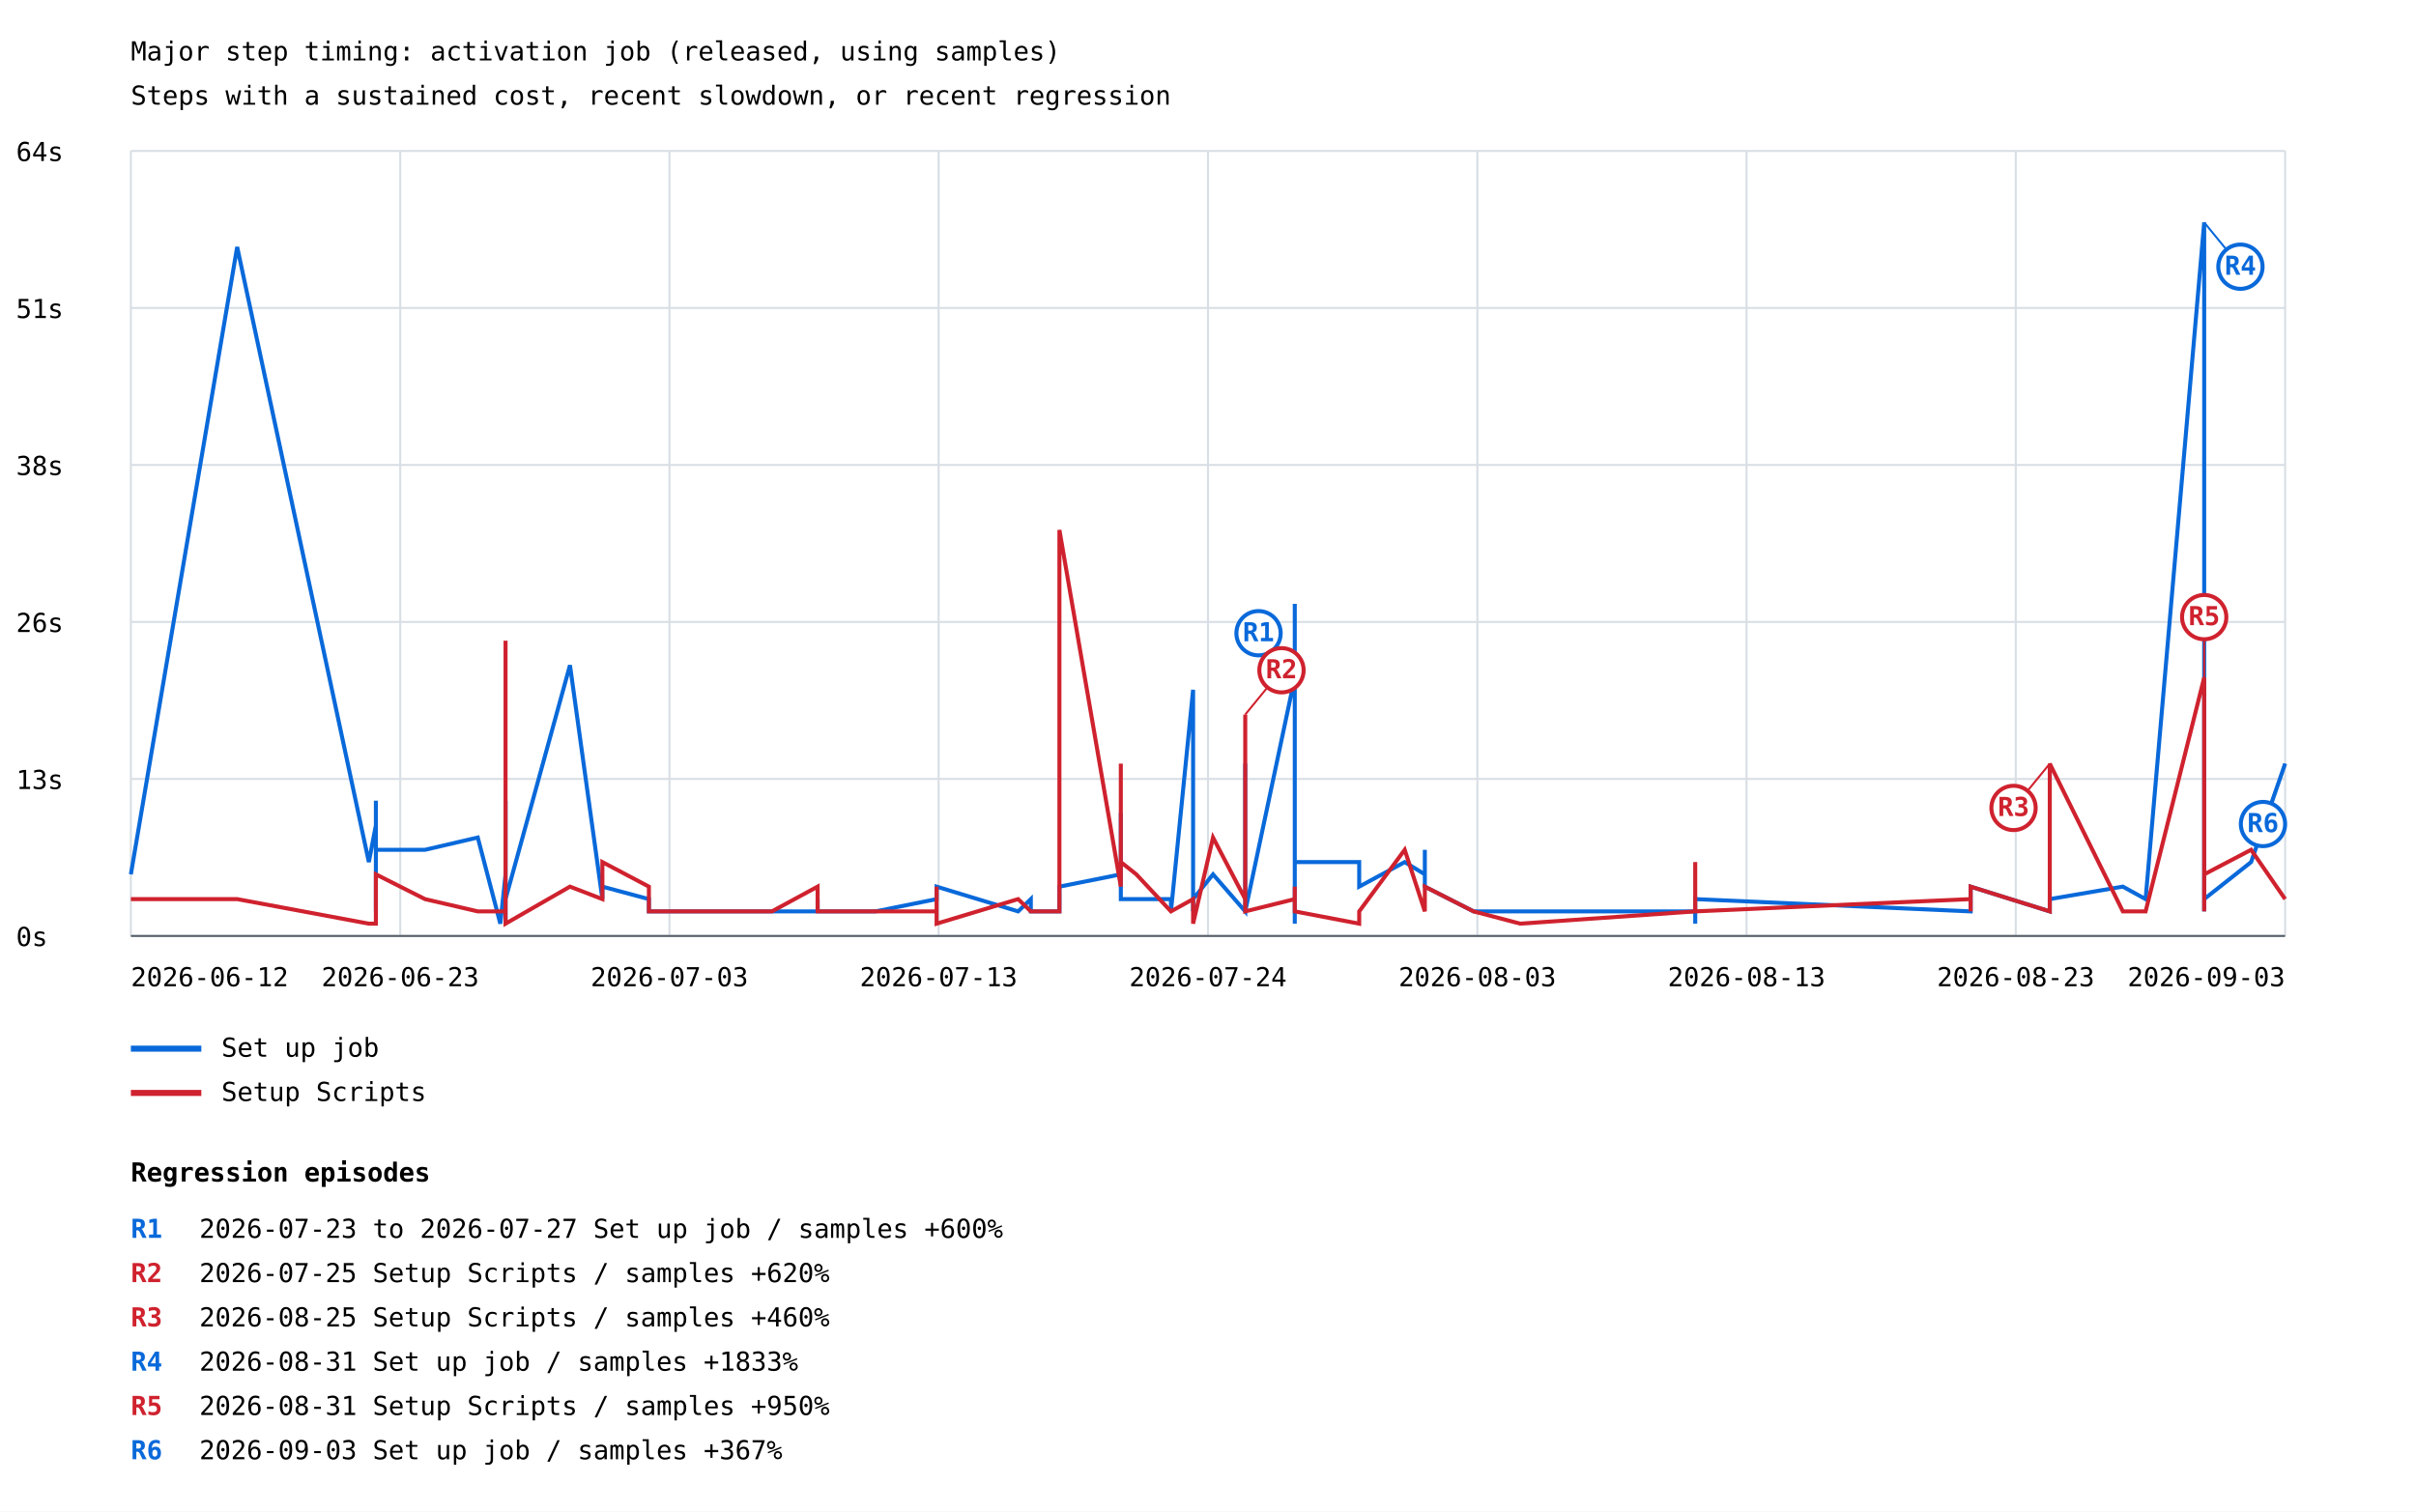
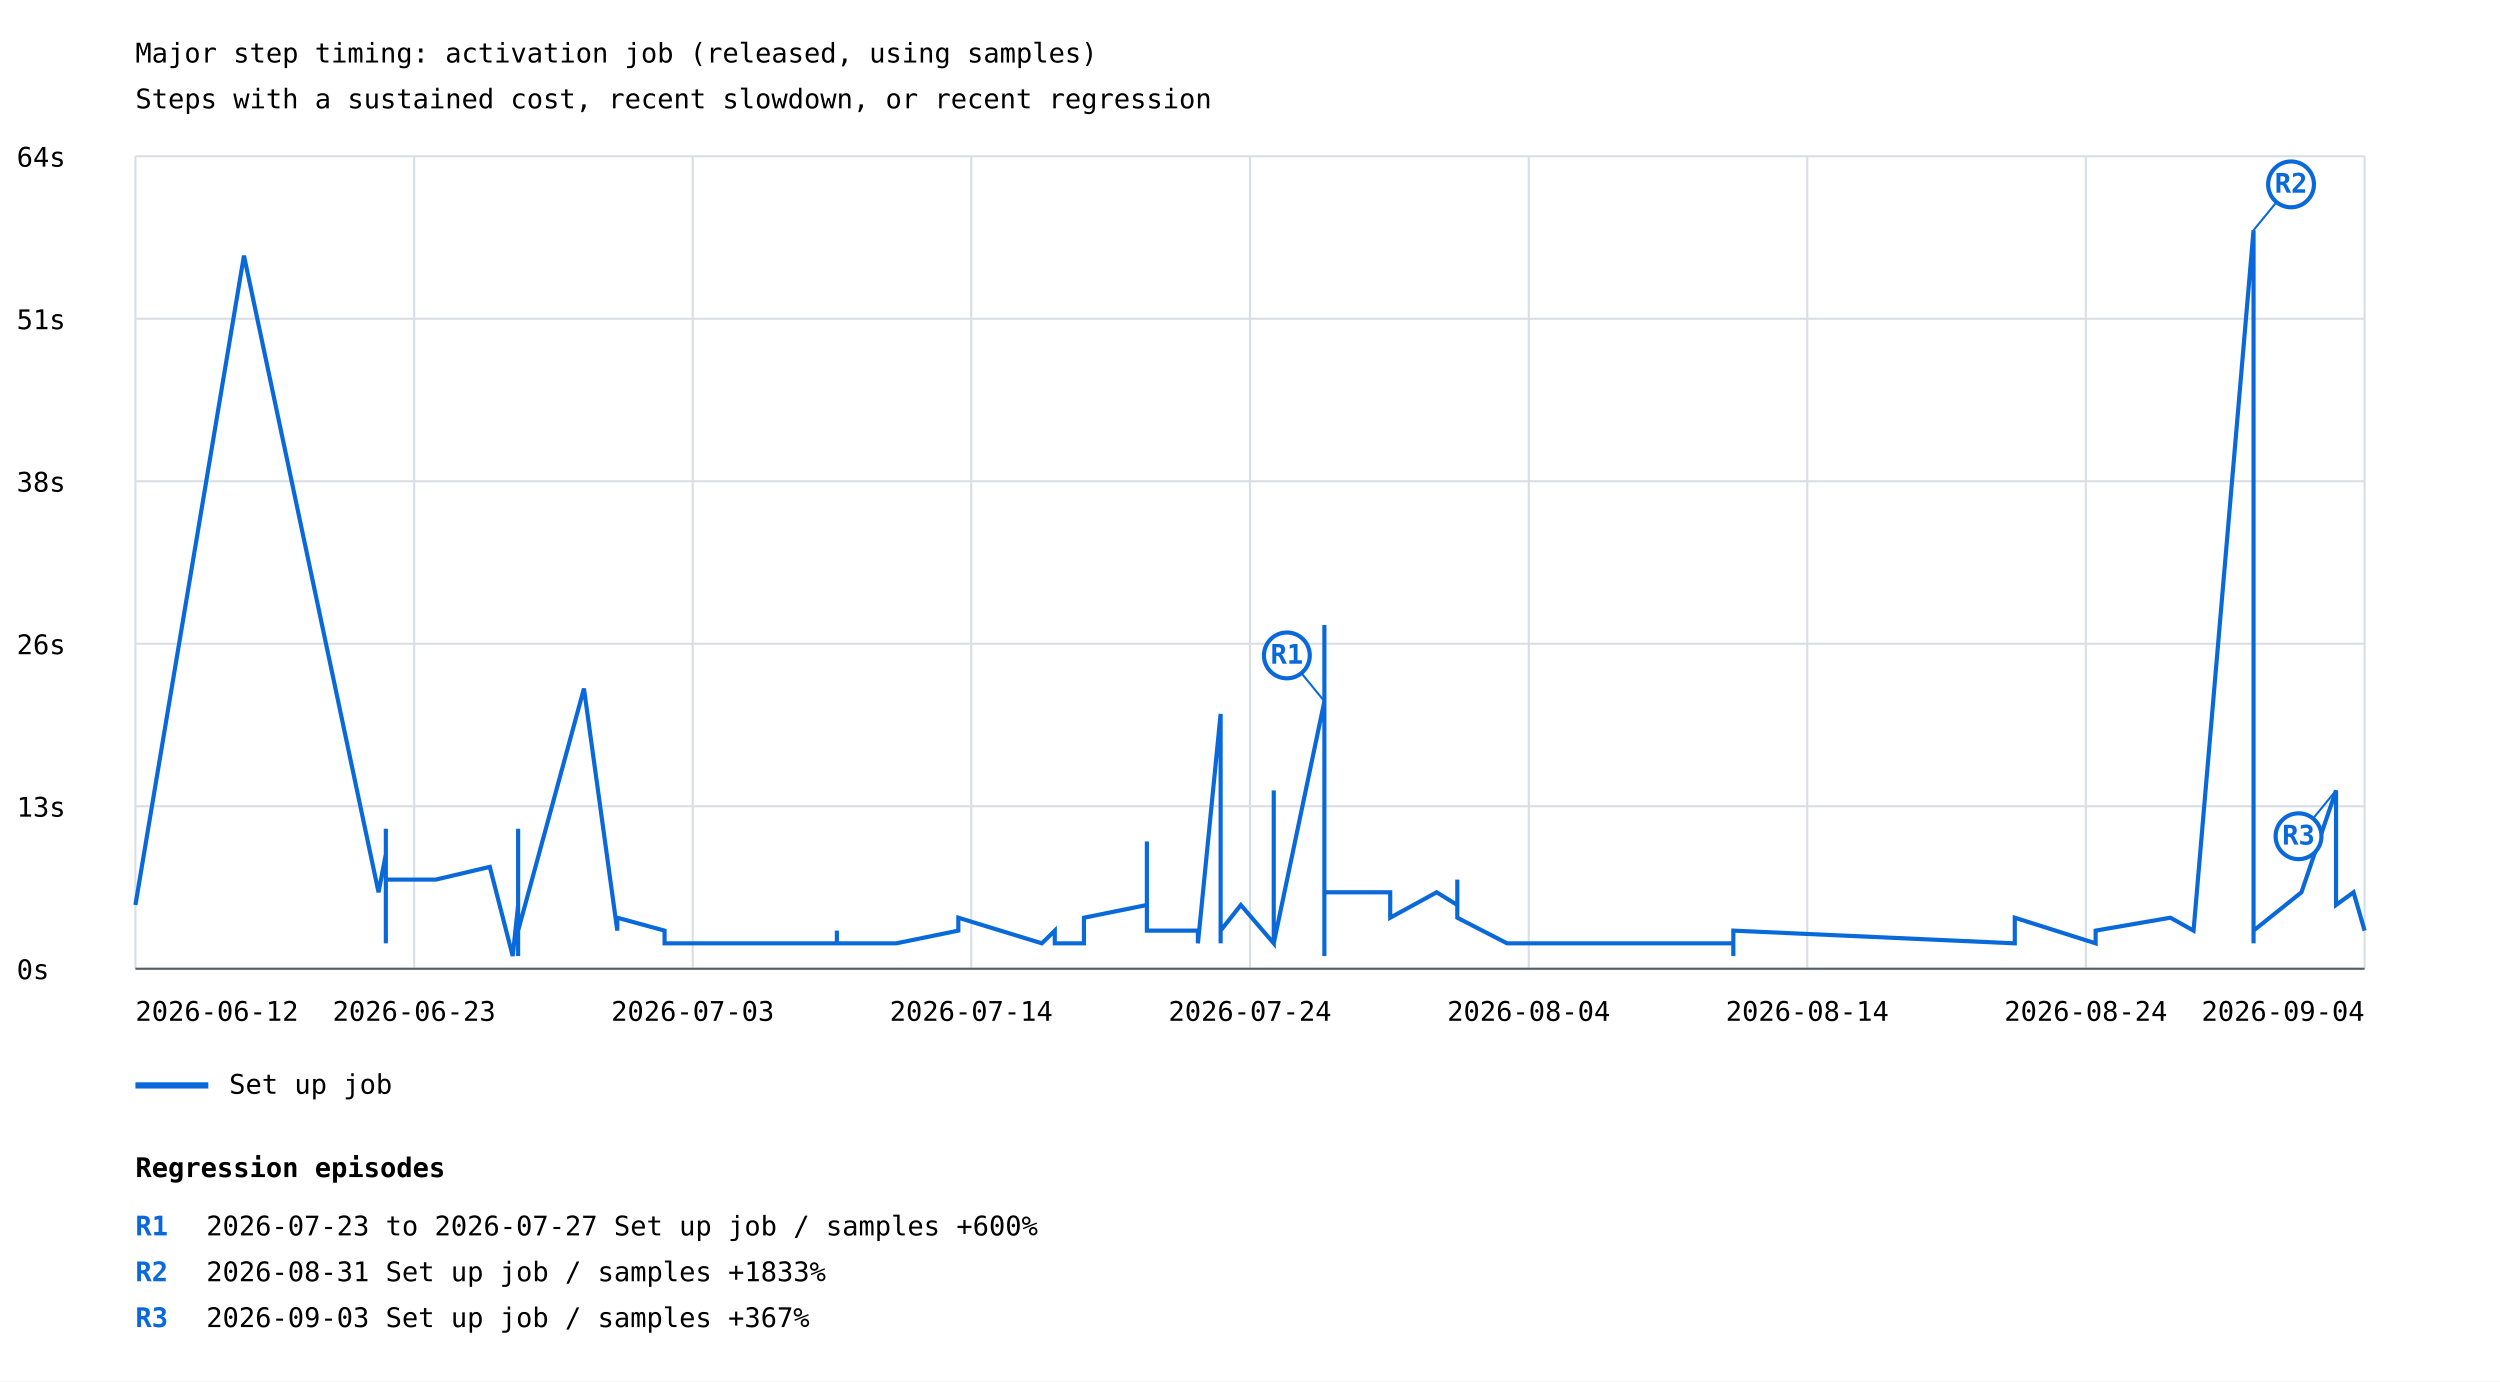
- <svg xmlns="http://www.w3.org/2000/svg" width="1200" height="751" viewBox="0 0 1200 751">
+ <svg xmlns="http://www.w3.org/2000/svg" width="1200" height="663" viewBox="0 0 1200 663">
  <rect width="100%" height="100%" fill="white" />
  <style>text{font-family:ui-monospace,monospace;font-size:13px}.axis{stroke:#57606a;stroke-width:1}.grid{stroke:#d8dee4;stroke-width:1}</style>
  <text x="65" y="30" font-size="20">Major step timing: activation job (released, using samples)</text>
  <text x="65" y="52">Steps with a sustained cost, recent slowdown, or recent regression</text>
  <line class="grid" x1="65" y1="465.0" x2="1135" y2="465.0" />
  <text x="8" y="470.0">0s</text>
  <line class="grid" x1="65" y1="387.0" x2="1135" y2="387.0" />
  <text x="8" y="392.0">13s</text>
  <line class="grid" x1="65" y1="309.0" x2="1135" y2="309.0" />
  <text x="8" y="314.0">26s</text>
  <line class="grid" x1="65" y1="231.0" x2="1135" y2="231.0" />
  <text x="8" y="236.0">38s</text>
  <line class="grid" x1="65" y1="153.0" x2="1135" y2="153.0" />
  <text x="8" y="158.0">51s</text>
  <line class="grid" x1="65" y1="75.0" x2="1135" y2="75.0" />
  <text x="8" y="80.0">64s</text>
  <line class="grid" x1="65.0" y1="75" x2="65.0" y2="465" />
  <line class="grid" x1="198.8" y1="75" x2="198.8" y2="465" />
  <line class="grid" x1="332.5" y1="75" x2="332.5" y2="465" />
  <line class="grid" x1="466.2" y1="75" x2="466.2" y2="465" />
  <line class="grid" x1="600.0" y1="75" x2="600.0" y2="465" />
  <line class="grid" x1="733.8" y1="75" x2="733.8" y2="465" />
  <line class="grid" x1="867.5" y1="75" x2="867.5" y2="465" />
  <line class="grid" x1="1001.2" y1="75" x2="1001.2" y2="465" />
  <line class="grid" x1="1135.0" y1="75" x2="1135.0" y2="465" />
-   <polyline points="65.0,434.4 117.8,122.7 183.2,428.3 186.7,410.0 186.7,452.8 186.7,397.8 186.7,428.3 186.7,428.3 186.7,428.3 186.7,422.2 211.1,422.2 237.3,416.1 248.5,458.9 251.1,434.4 251.1,416.1 251.1,452.8 251.1,446.7 251.1,452.8 251.1,446.7 251.1,452.8 251.1,452.8 251.1,452.8 251.1,452.8 251.1,452.8 251.1,452.8 251.1,452.8 251.1,458.9 251.1,452.8 251.1,397.8 251.1,410.0 251.1,452.8 251.1,440.5 251.1,452.8 251.1,446.7 283.1,330.5 299.2,446.7 299.2,440.5 322.3,446.7 322.3,452.8 322.3,452.8 322.3,452.8 383.4,452.8 406.1,452.8 406.1,446.7 406.1,452.8 434.9,452.8 434.9,452.8 465.2,446.7 465.2,446.7 465.2,440.5 505.7,452.8 512.0,446.7 512.0,452.8 526.2,452.8 526.2,440.5 556.7,434.4 556.7,403.9 556.7,446.7 564.4,446.7 581.6,446.7 581.6,452.8 592.6,342.7 592.6,446.7 592.6,452.8 592.6,446.7 592.6,446.7 602.5,434.4 618.5,452.8 618.5,434.4 618.5,379.4 618.5,452.8 643.1,336.6 643.1,434.4 643.1,458.9 643.1,422.2 643.1,300.0 643.1,428.3 643.1,446.7 643.1,428.3 675.1,428.3 675.1,440.5 697.7,428.3 707.7,434.4 707.7,422.2 707.7,440.5 731.9,452.8 731.9,452.8 755.1,452.8 842.0,452.8 842.0,446.7 842.0,446.7 842.0,458.9 842.0,452.8 842.0,446.7 842.0,452.8 842.0,446.7 978.8,452.8 978.8,446.7 978.8,440.5 1018.1,452.8 1018.1,446.7 1054.4,440.5 1065.7,446.7 1094.8,110.5 1094.8,452.8 1094.8,434.4 1094.8,452.8 1094.8,446.7 1118.1,428.3 1135.0,379.4" fill="none" stroke="#0969da" stroke-width="2" />
-   <line x1="643.1" y1="336.6" x2="625.1" y2="314.6" stroke="#0969da" stroke-width="1" />
-   <circle cx="625.1" cy="314.6" r="11" fill="white" stroke="#0969da" stroke-width="2" />
-   <text x="625.1" y="318.6" fill="#0969da" font-size="10" font-weight="bold" text-anchor="middle">R1</text>
-   <line x1="1094.8" y1="110.5" x2="1112.8" y2="132.5" stroke="#0969da" stroke-width="1" />
-   <circle cx="1112.8" cy="132.5" r="11" fill="white" stroke="#0969da" stroke-width="2" />
-   <text x="1112.8" y="136.5" fill="#0969da" font-size="10" font-weight="bold" text-anchor="middle">R4</text>
-   <line x1="1135.0" y1="379.4" x2="1124.0" y2="409.4" stroke="#0969da" stroke-width="1" />
-   <circle cx="1124.0" cy="409.4" r="11" fill="white" stroke="#0969da" stroke-width="2" />
-   <text x="1124.0" y="413.4" fill="#0969da" font-size="10" font-weight="bold" text-anchor="middle">R6</text>
+   <polyline points="65.0,434.4 117.1,122.7 181.7,428.3 185.2,410.0 185.2,452.8 185.2,397.8 185.2,428.3 185.2,428.3 185.2,428.3 185.2,422.2 209.2,422.2 235.1,416.1 246.1,458.9 248.7,434.4 248.7,416.1 248.7,452.8 248.7,446.7 248.7,452.8 248.7,446.7 248.7,452.8 248.7,452.8 248.7,452.8 248.7,452.8 248.7,452.8 248.7,452.8 248.7,452.8 248.7,458.9 248.7,452.8 248.7,397.8 248.7,410.0 248.7,452.8 248.7,440.5 248.7,452.8 248.7,446.7 280.3,330.5 296.3,446.7 296.3,440.5 319.0,446.7 319.0,452.8 319.0,452.8 319.0,452.8 379.3,452.8 401.7,452.8 401.7,446.7 401.7,452.8 430.2,452.8 430.2,452.8 460.0,446.7 460.0,446.7 460.0,440.5 500.1,452.8 506.3,446.7 506.3,452.8 520.3,452.8 520.3,440.5 550.5,434.4 550.5,403.9 550.5,446.7 558.1,446.7 575.0,446.7 575.0,452.8 585.9,342.7 585.9,446.7 585.9,452.8 585.9,446.7 585.9,446.7 595.6,434.4 611.4,452.8 611.4,434.4 611.4,379.4 611.4,452.8 635.7,336.6 635.7,434.4 635.7,458.9 635.7,422.2 635.7,300.0 635.7,428.3 635.7,446.7 635.7,428.3 667.3,428.3 667.3,440.5 689.6,428.3 699.5,434.4 699.5,422.2 699.5,440.5 723.4,452.8 723.4,452.8 746.2,452.8 832.0,452.8 832.0,446.7 832.0,446.7 832.0,458.9 832.0,452.8 832.0,446.7 832.0,452.8 832.0,446.7 967.1,452.8 967.1,446.7 967.1,440.5 1005.9,452.8 1005.9,446.7 1041.8,440.5 1052.9,446.7 1081.7,110.5 1081.7,452.8 1081.7,434.4 1081.7,452.8 1081.7,446.7 1104.7,428.3 1121.3,379.4 1121.3,428.3 1121.3,434.4 1129.7,428.3 1135.0,446.7" fill="none" stroke="#0969da" stroke-width="2" />
+   <line x1="635.7" y1="336.6" x2="617.7" y2="314.6" stroke="#0969da" stroke-width="1" />
+   <circle cx="617.7" cy="314.6" r="11" fill="white" stroke="#0969da" stroke-width="2" />
+   <text x="617.7" y="318.6" fill="#0969da" font-size="10" font-weight="bold" text-anchor="middle">R1</text>
+   <line x1="1081.7" y1="110.5" x2="1099.7" y2="88.5" stroke="#0969da" stroke-width="1" />
+   <circle cx="1099.7" cy="88.5" r="11" fill="white" stroke="#0969da" stroke-width="2" />
+   <text x="1099.7" y="92.5" fill="#0969da" font-size="10" font-weight="bold" text-anchor="middle">R2</text>
+   <line x1="1121.3" y1="379.4" x2="1103.3" y2="401.4" stroke="#0969da" stroke-width="1" />
+   <circle cx="1103.3" cy="401.4" r="11" fill="white" stroke="#0969da" stroke-width="2" />
+   <text x="1103.3" y="405.4" fill="#0969da" font-size="10" font-weight="bold" text-anchor="middle">R3</text>
  <line x1="65" y1="521" x2="100" y2="521" stroke="#0969da" stroke-width="3" />
  <text x="110" y="525">Set up job</text>
-   <polyline points="65.0,446.7 117.8,446.7 183.2,458.9 186.7,458.9 186.7,452.8 186.7,452.8 186.7,446.7 186.7,452.8 186.7,452.8 186.7,434.4 211.1,446.7 237.3,452.8 248.5,452.8 251.1,452.8 251.1,446.7 251.1,452.8 251.1,428.3 251.1,452.8 251.1,440.5 251.1,452.8 251.1,452.8 251.1,458.9 251.1,452.8 251.1,446.7 251.1,446.7 251.1,458.9 251.1,452.8 251.1,452.8 251.1,318.3 251.1,416.1 251.1,452.8 251.1,452.8 251.1,452.8 251.1,458.9 283.1,440.5 299.2,446.7 299.2,428.3 322.3,440.5 322.3,452.8 322.3,446.7 322.3,452.8 383.4,452.8 406.1,440.5 406.1,452.8 406.1,452.8 434.9,452.8 434.9,452.8 465.2,452.8 465.2,440.5 465.2,458.9 505.7,446.7 512.0,452.8 512.0,452.8 526.2,452.8 526.2,263.3 556.7,440.5 556.7,379.4 556.7,428.3 564.4,434.4 581.6,452.8 581.6,452.8 592.6,446.7 592.6,452.8 592.6,452.8 592.6,446.7 592.6,458.9 602.5,416.1 618.5,446.7 618.5,422.2 618.5,355.0 618.5,452.8 643.1,446.7 643.1,452.8 643.1,452.8 643.1,446.7 643.1,452.8 643.1,452.8 643.1,440.5 643.1,452.8 675.1,458.9 675.1,452.8 697.7,422.2 707.7,452.8 707.7,452.8 707.7,440.5 731.9,452.8 731.9,452.8 755.1,458.9 842.0,452.8 842.0,452.8 842.0,428.3 842.0,446.7 842.0,452.8 842.0,446.7 842.0,452.8 842.0,452.8 978.8,446.7 978.8,452.8 978.8,440.5 1018.1,452.8 1018.1,379.4 1054.4,452.8 1065.7,452.8 1094.8,336.6 1094.8,452.8 1094.8,391.6 1094.8,446.7 1094.8,434.4 1118.1,422.2 1135.0,446.7" fill="none" stroke="#cf222e" stroke-width="2" />
-   <line x1="618.5" y1="355.0" x2="636.5" y2="333.0" stroke="#cf222e" stroke-width="1" />
-   <circle cx="636.5" cy="333.0" r="11" fill="white" stroke="#cf222e" stroke-width="2" />
-   <text x="636.5" y="337.0" fill="#cf222e" font-size="10" font-weight="bold" text-anchor="middle">R2</text>
-   <line x1="1018.1" y1="379.4" x2="1000.1" y2="401.4" stroke="#cf222e" stroke-width="1" />
-   <circle cx="1000.1" cy="401.4" r="11" fill="white" stroke="#cf222e" stroke-width="2" />
-   <text x="1000.1" y="405.4" fill="#cf222e" font-size="10" font-weight="bold" text-anchor="middle">R3</text>
-   <line x1="1094.8" y1="336.6" x2="1094.8" y2="306.6" stroke="#cf222e" stroke-width="1" />
-   <circle cx="1094.8" cy="306.6" r="11" fill="white" stroke="#cf222e" stroke-width="2" />
-   <text x="1094.8" y="310.6" fill="#cf222e" font-size="10" font-weight="bold" text-anchor="middle">R5</text>
-   <line x1="65" y1="543" x2="100" y2="543" stroke="#cf222e" stroke-width="3" />
-   <text x="110" y="547">Setup Scripts</text>
  <text x="65.0" y="490" text-anchor="start">2026-06-12</text>
  <text x="198.8" y="490" text-anchor="middle">2026-06-23</text>
  <text x="332.5" y="490" text-anchor="middle">2026-07-03</text>
-   <text x="466.2" y="490" text-anchor="middle">2026-07-13</text>
+   <text x="466.2" y="490" text-anchor="middle">2026-07-14</text>
  <text x="600.0" y="490" text-anchor="middle">2026-07-24</text>
-   <text x="733.8" y="490" text-anchor="middle">2026-08-03</text>
-   <text x="867.5" y="490" text-anchor="middle">2026-08-13</text>
-   <text x="1001.2" y="490" text-anchor="middle">2026-08-23</text>
-   <text x="1135.0" y="490" text-anchor="end">2026-09-03</text>
+   <text x="733.8" y="490" text-anchor="middle">2026-08-04</text>
+   <text x="867.5" y="490" text-anchor="middle">2026-08-14</text>
+   <text x="1001.2" y="490" text-anchor="middle">2026-08-24</text>
+   <text x="1135.0" y="490" text-anchor="end">2026-09-04</text>
  <line class="axis" x1="65" y1="465" x2="1135" y2="465" />
-   <text x="65" y="587" font-size="16" font-weight="bold">Regression episodes</text>
-   <text x="65" y="615" fill="#0969da" font-weight="bold">R1</text>
-   <text x="99" y="615">2026-07-23 to 2026-07-27  Set up job / samples  +600%</text>
-   <text x="65" y="637" fill="#cf222e" font-weight="bold">R2</text>
-   <text x="99" y="637">2026-07-25  Setup Scripts / samples  +620%</text>
-   <text x="65" y="659" fill="#cf222e" font-weight="bold">R3</text>
-   <text x="99" y="659">2026-08-25  Setup Scripts / samples  +460%</text>
-   <text x="65" y="681" fill="#0969da" font-weight="bold">R4</text>
-   <text x="99" y="681">2026-08-31  Set up job / samples  +1833%</text>
-   <text x="65" y="703" fill="#cf222e" font-weight="bold">R5</text>
-   <text x="99" y="703">2026-08-31  Setup Scripts / samples  +950%</text>
-   <text x="65" y="725" fill="#0969da" font-weight="bold">R6</text>
-   <text x="99" y="725">2026-09-03  Set up job / samples  +367%</text>
+   <text x="65" y="565" font-size="16" font-weight="bold">Regression episodes</text>
+   <text x="65" y="593" fill="#0969da" font-weight="bold">R1</text>
+   <text x="99" y="593">2026-07-23 to 2026-07-27  Set up job / samples  +600%</text>
+   <text x="65" y="615" fill="#0969da" font-weight="bold">R2</text>
+   <text x="99" y="615">2026-08-31  Set up job / samples  +1833%</text>
+   <text x="65" y="637" fill="#0969da" font-weight="bold">R3</text>
+   <text x="99" y="637">2026-09-03  Set up job / samples  +367%</text>
</svg>
